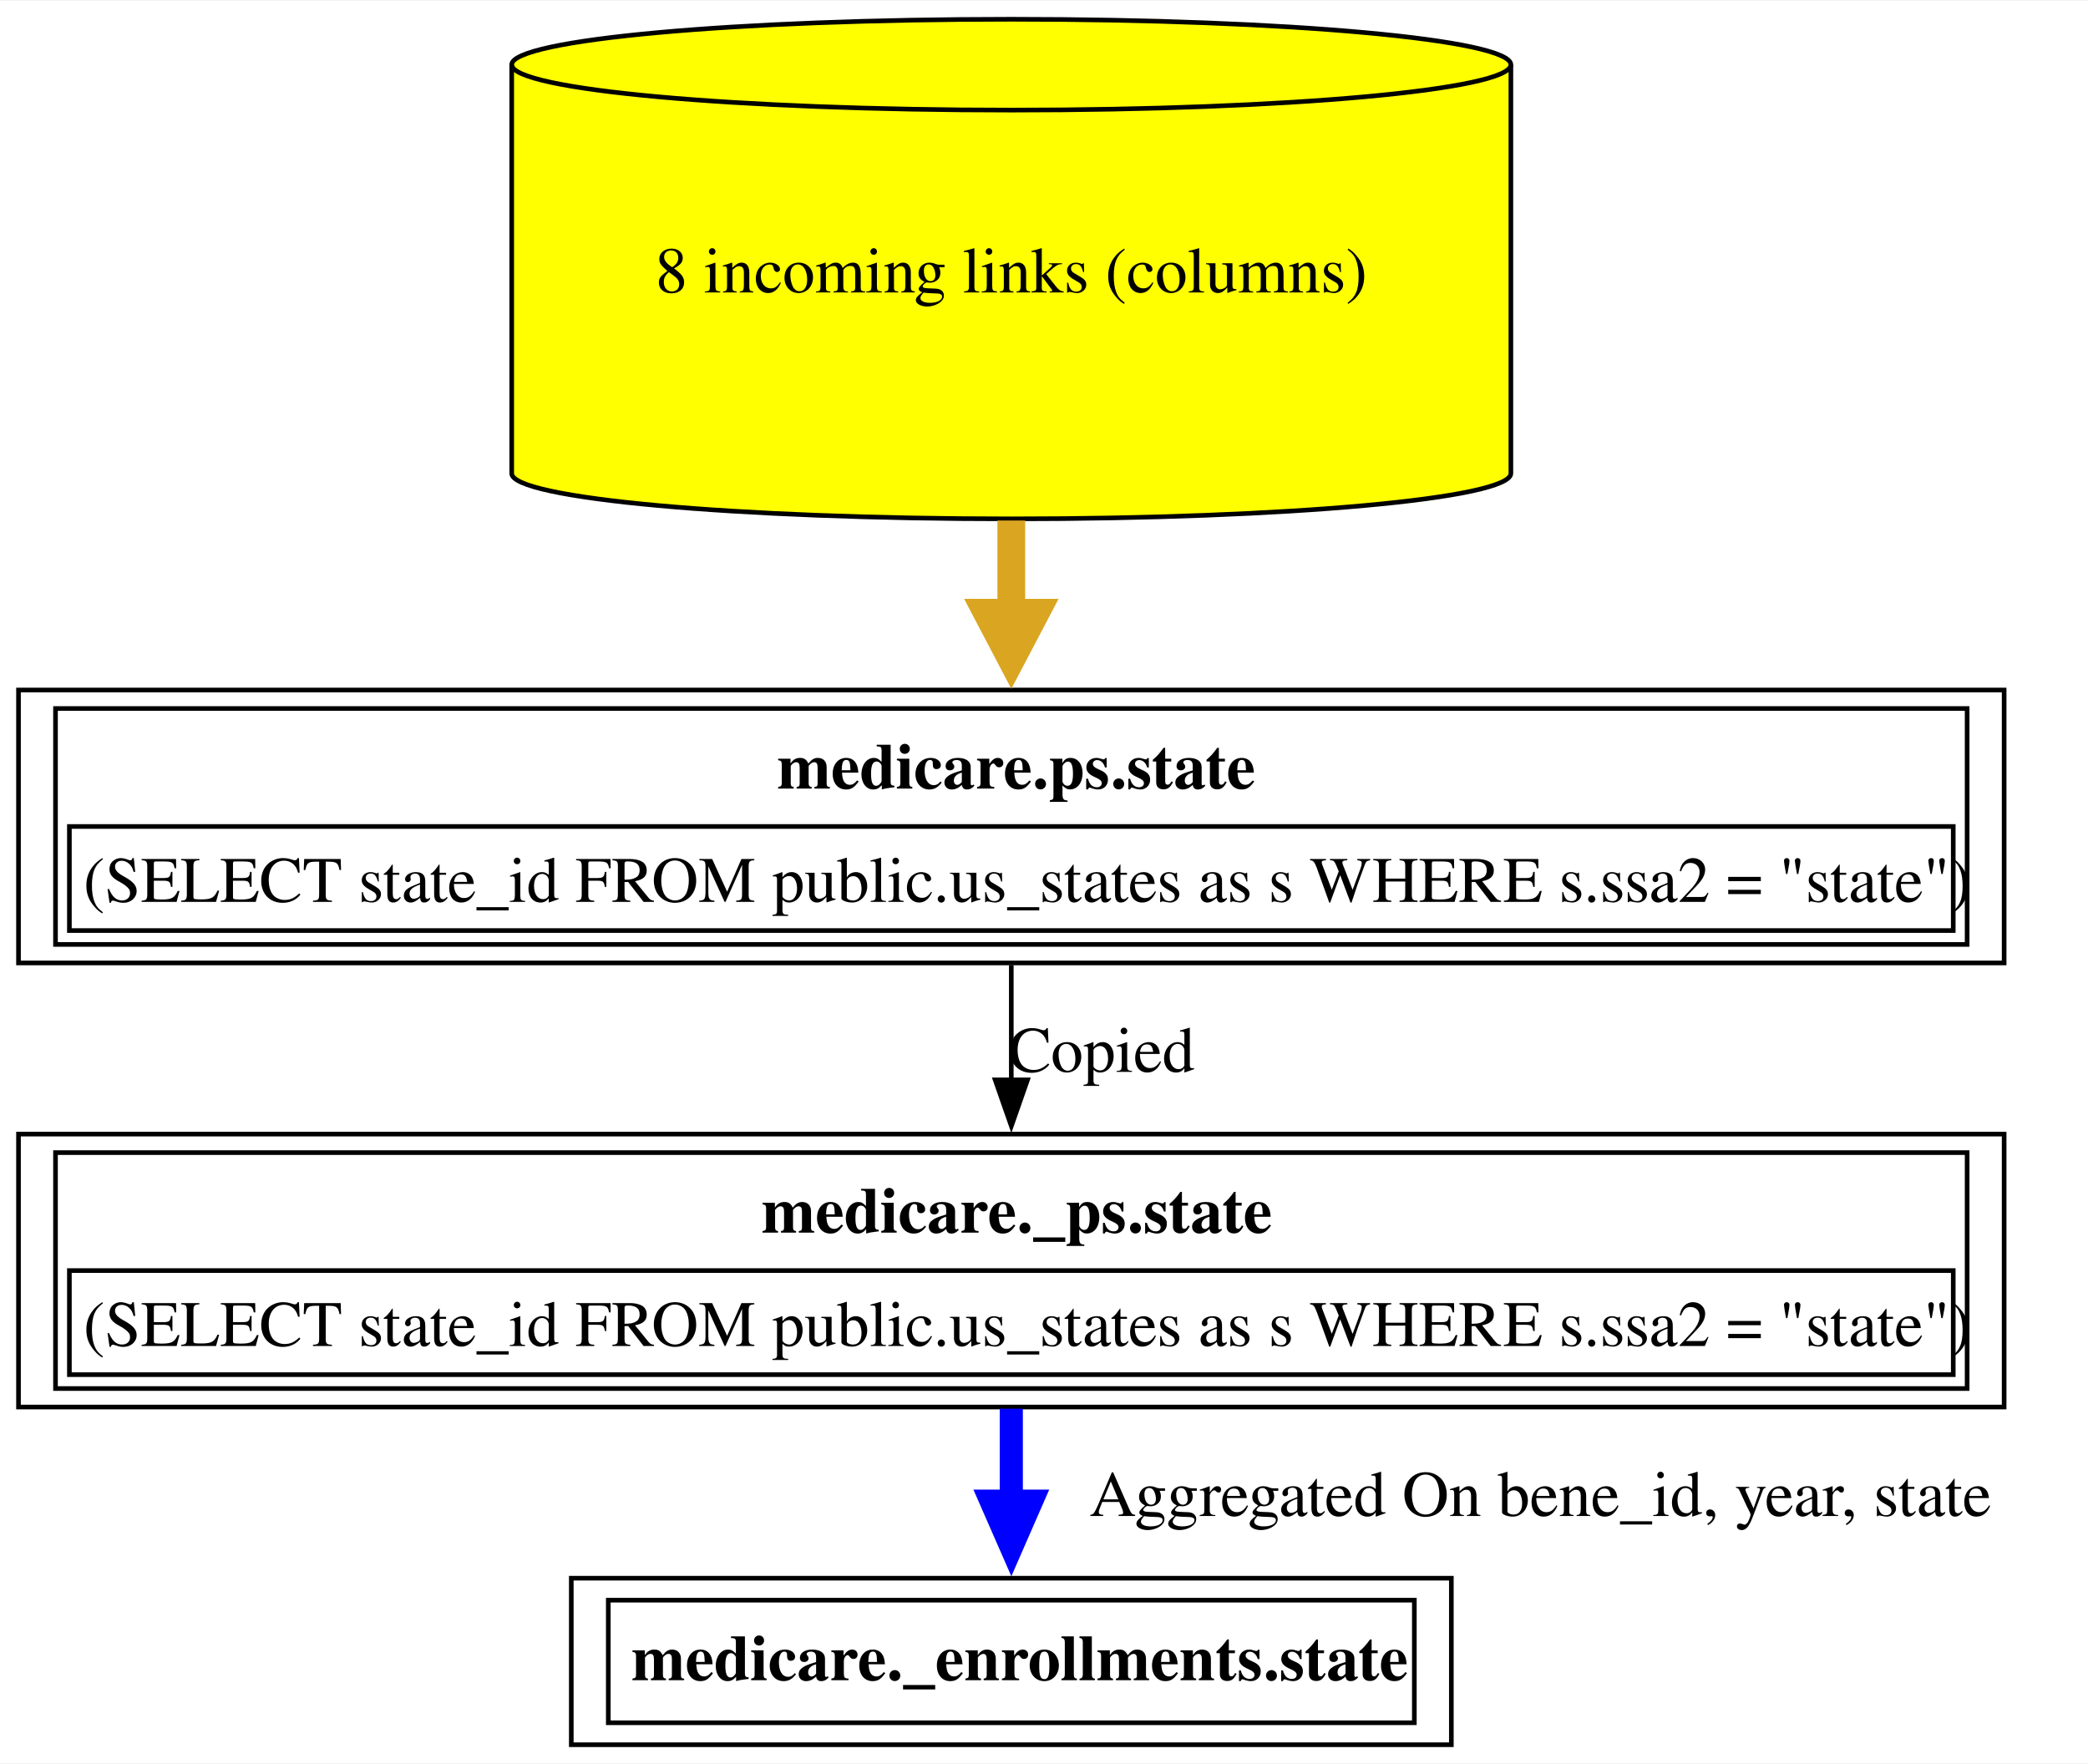
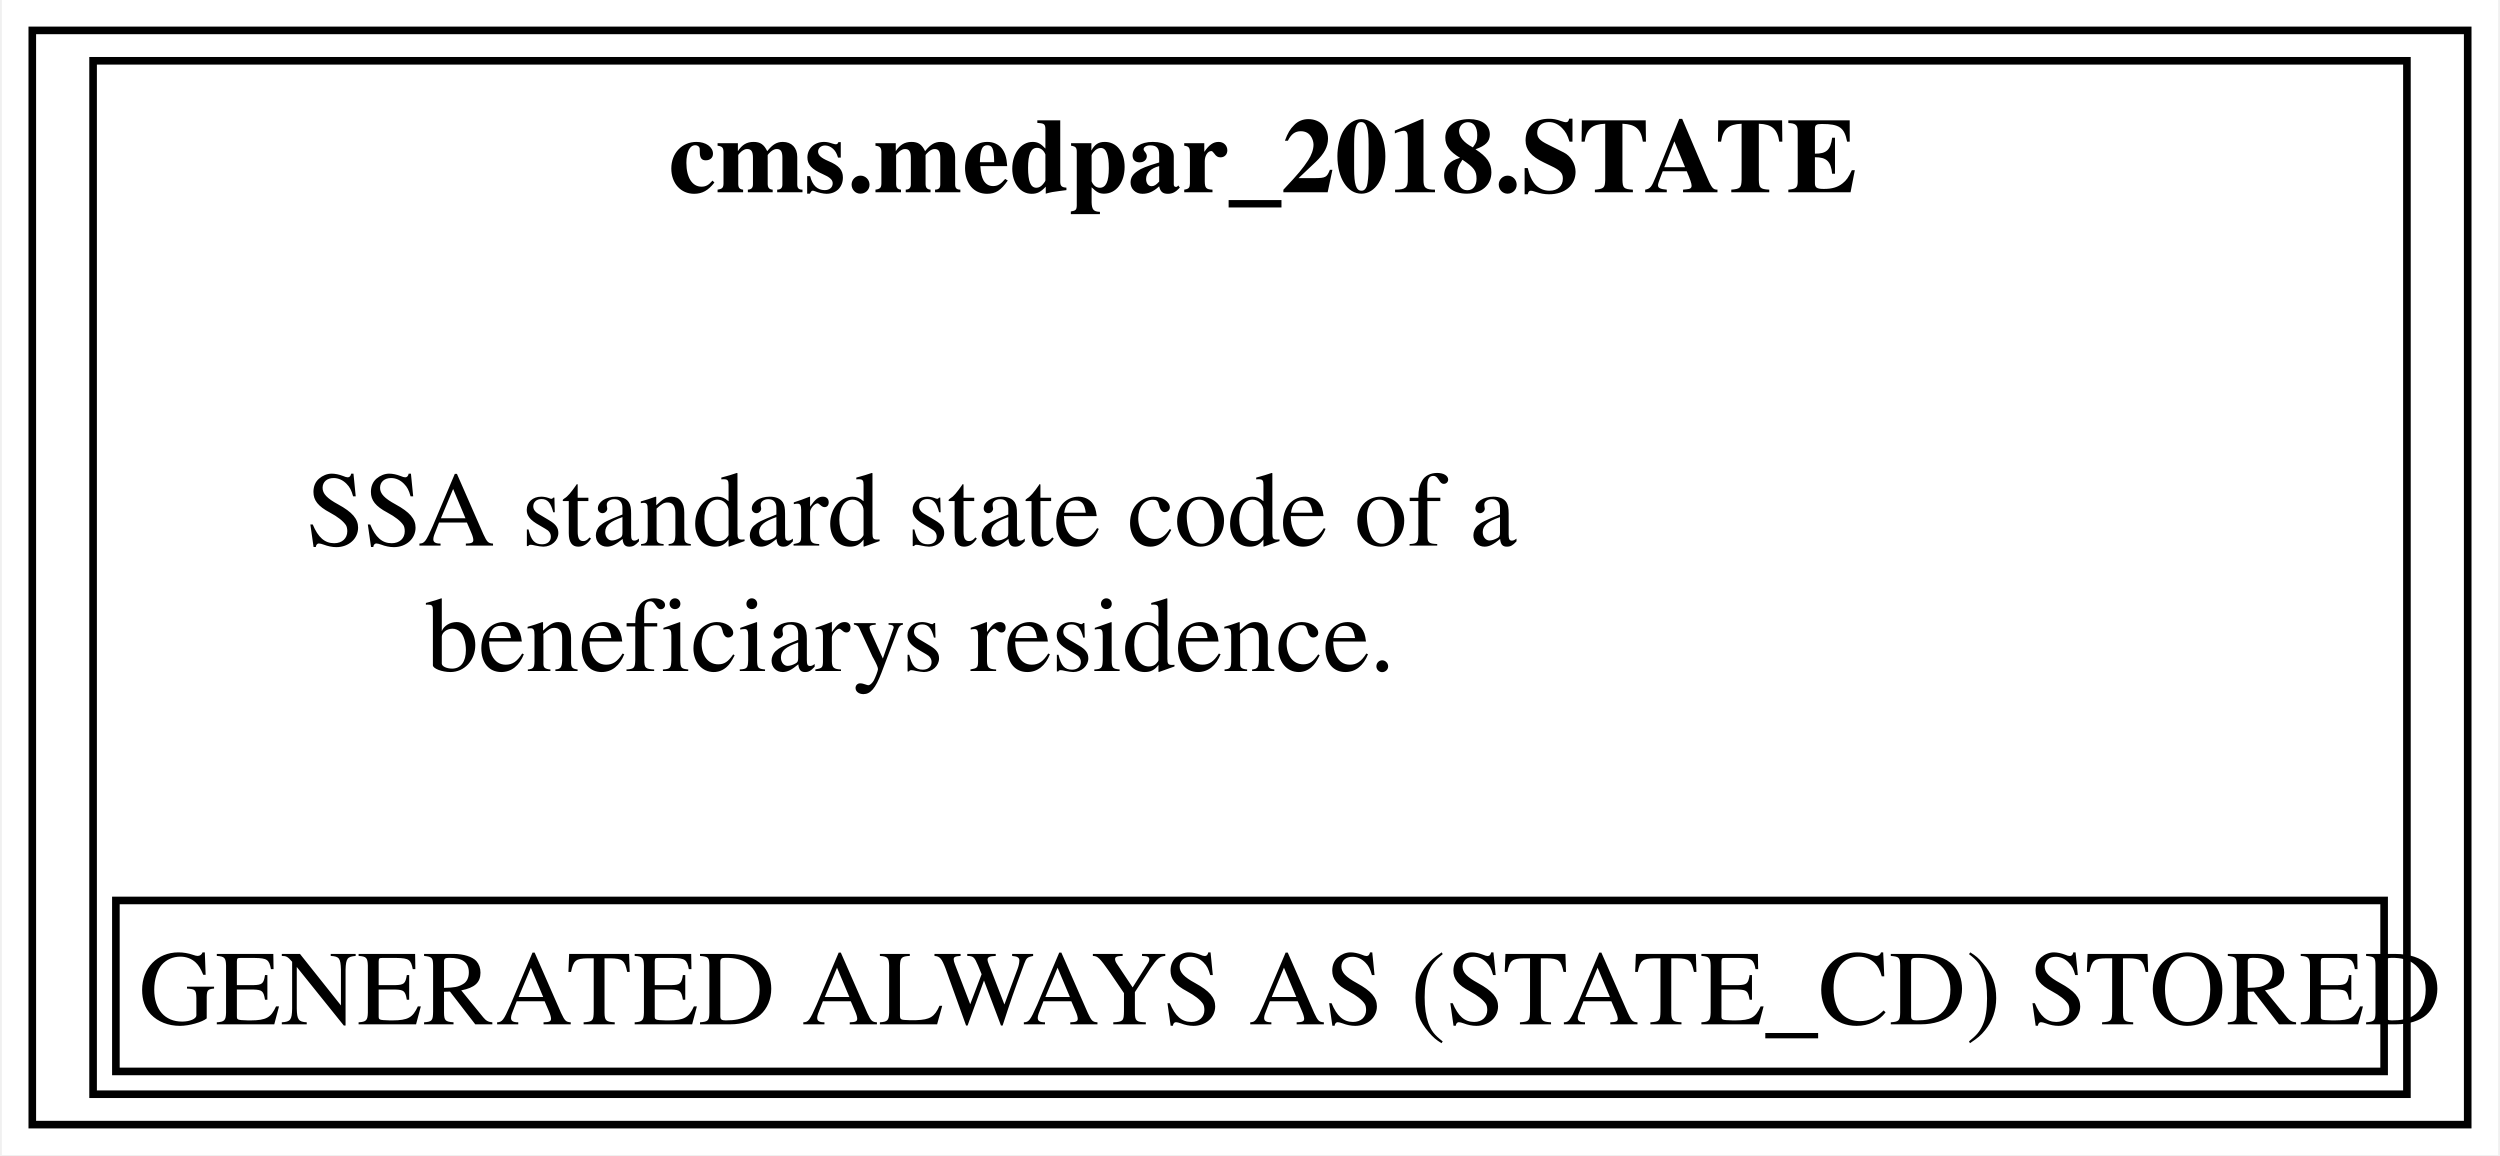
- <svg xmlns="http://www.w3.org/2000/svg" xmlns:xlink="http://www.w3.org/1999/xlink" width="451pt" height="381pt" viewBox="0.00 0.00 451.38 381.00">
-   <g id="graph0" class="graph" transform="scale(1 1) rotate(0) translate(4 377)">
-     <polygon fill="white" stroke="none" points="-4,4 -4,-377 447.38,-377 447.38,4 -4,4" />
+ <svg xmlns="http://www.w3.org/2000/svg" xmlns:xlink="http://www.w3.org/1999/xlink" width="329pt" height="152pt" viewBox="0.00 0.00 328.50 152.00">
+   <g id="graph0" class="graph" transform="scale(1 1) rotate(0) translate(4 148)">
+     <polygon fill="white" stroke="none" points="-4,4 -4,-148 324.5,-148 324.5,4 -4,4" />
    <g id="node1" class="node">
      <g id="a_node1">
-         <a xlink:href="../medicare._enrollments/state.html" xlink:title="&lt;TABLE&gt;" target="_blank">
-           <polygon fill="none" stroke="black" points="309.75,-36 119.5,-36 119.5,0 309.75,0 309.75,-36" />
-           <text text-anchor="start" x="132.5" y="-13.95" font-family="Times,serif" font-weight="bold" font-size="14.00">medicare._enrollments.state</text>
-           <polygon fill="none" stroke="black" points="127.5,-4.75 127.5,-31.25 301.75,-31.25 301.75,-4.75 127.5,-4.75" />
+         <a xlink:href="../cms.medpar_2018/STATE.html" xlink:title="&lt;TABLE&gt;" target="_blank">
+           <polygon fill="none" stroke="black" points="320.5,-144 0,-144 0,0 320.5,0 320.5,-144" />
+           <text text-anchor="start" x="83.75" y="-122.7" font-family="Times,serif" font-weight="bold" font-size="14.00">cms.medpar_2018.STATE</text>
+           <text text-anchor="start" x="36" y="-76.2" font-family="Times,serif" font-size="14.00">SSA standard state code of a</text>
+           <text text-anchor="start" x="51.75" y="-59.7" font-family="Times,serif" font-size="14.00">beneficiarys residence.</text>
+           <polygon fill="none" stroke="black" points="11,-7 11,-29.5 309.5,-29.5 309.5,-7 11,-7" />
+           <text text-anchor="start" x="14" y="-13.2" font-family="Times,serif" font-size="14.00">GENERATED ALWAYS AS (STATE_CD) STORED</text>
+           <polygon fill="none" stroke="black" points="8,-4 8,-140 312.5,-140 312.5,-4 8,-4" />
        </a>
      </g>
    </g>
-     <g id="node2" class="node">
-       <g id="a_node2">
-         <a xlink:href="../medicare._ps/state.html" xlink:title="&lt;TABLE&gt;" target="_blank">
-           <polygon fill="none" stroke="black" points="429.25,-132 0,-132 0,-73 429.25,-73 429.25,-132" />
-           <text text-anchor="start" x="160.62" y="-110.7" font-family="Times,serif" font-weight="bold" font-size="14.00">medicare._ps.state</text>
-           <polygon fill="none" stroke="black" points="11,-80 11,-102.5 418.25,-102.5 418.25,-80 11,-80" />
-           <text text-anchor="start" x="14" y="-86.2" font-family="Times,serif" font-size="14.00">(SELECT state_id FROM public.us_states as s WHERE s.ssa2 = "state")</text>
-           <polygon fill="none" stroke="black" points="8,-77 8,-128 421.25,-128 421.25,-77 8,-77" />
-         </a>
-       </g>
-     </g>
-     <g id="edge1" class="edge">
-       <path fill="none" stroke="blue" stroke-width="5" d="M214.62,-72.65C214.62,-66.13 214.62,-59.17 214.62,-52.48" />
-       <polygon fill="blue" stroke="blue" stroke-width="5" points="219,-52.65 214.63,-42.65 210.25,-52.65 219,-52.65" />
-       <text text-anchor="middle" x="329" y="-49.45" font-family="Times,serif" font-size="14.00">	  Aggregated On bene_id, year, state</text>
-     </g>
-     <g id="node3" class="node">
-       <g id="a_node3">
-         <a xlink:href="../medicare.ps/state.html" xlink:title="&lt;TABLE&gt;" target="_blank">
-           <polygon fill="none" stroke="black" points="429.25,-228 0,-228 0,-169 429.25,-169 429.25,-228" />
-           <text text-anchor="start" x="164" y="-206.7" font-family="Times,serif" font-weight="bold" font-size="14.00">medicare.ps.state</text>
-           <polygon fill="none" stroke="black" points="11,-176 11,-198.5 418.25,-198.5 418.25,-176 11,-176" />
-           <text text-anchor="start" x="14" y="-182.2" font-family="Times,serif" font-size="14.00">(SELECT state_id FROM public.us_states as s WHERE s.ssa2 = "state")</text>
-           <polygon fill="none" stroke="black" points="8,-173 8,-224 421.25,-224 421.25,-173 8,-173" />
-         </a>
-       </g>
-     </g>
-     <g id="edge2" class="edge">
-       <path fill="none" stroke="black" d="M214.62,-168.53C214.62,-160.68 214.62,-152.05 214.62,-143.7" />
-       <polygon fill="black" stroke="black" points="218.13,-143.73 214.63,-133.73 211.13,-143.73 218.13,-143.73" />
-       <text text-anchor="middle" x="234.12" y="-145.45" font-family="Times,serif" font-size="14.00">Copied</text>
-     </g>
-     <g id="node4" class="node">
-       <g id="a_node4">
-         <a xlink:href="../medicare.ps/state.html" xlink:title="8 incoming links (columns)" target="_blank">
-           <path fill="yellow" stroke="black" d="M322.62,-363.18C322.62,-368.6 274.22,-373 214.62,-373 155.03,-373 106.62,-368.6 106.62,-363.18 106.62,-363.18 106.62,-274.82 106.62,-274.82 106.62,-269.4 155.03,-265 214.62,-265 274.22,-265 322.62,-269.4 322.62,-274.82 322.62,-274.82 322.62,-363.18 322.62,-363.18" />
-           <path fill="none" stroke="black" d="M322.62,-363.18C322.62,-357.76 274.22,-353.36 214.62,-353.36 155.03,-353.36 106.62,-357.76 106.62,-363.18" />
-           <text text-anchor="middle" x="214.62" y="-313.95" font-family="Times,serif" font-size="14.00">8 incoming links (columns)</text>
-         </a>
-       </g>
-     </g>
-     <g id="edge3" class="edge">
-       <path fill="none" stroke="goldenrod" stroke-width="6" d="M214.62,-264.64C214.62,-257.89 214.62,-251.03 214.62,-244.42" />
-       <polygon fill="goldenrod" stroke="goldenrod" stroke-width="6" points="219.88,-244.71 214.63,-234.71 209.38,-244.71 219.88,-244.71" />
-     </g>
  </g>
</svg>
